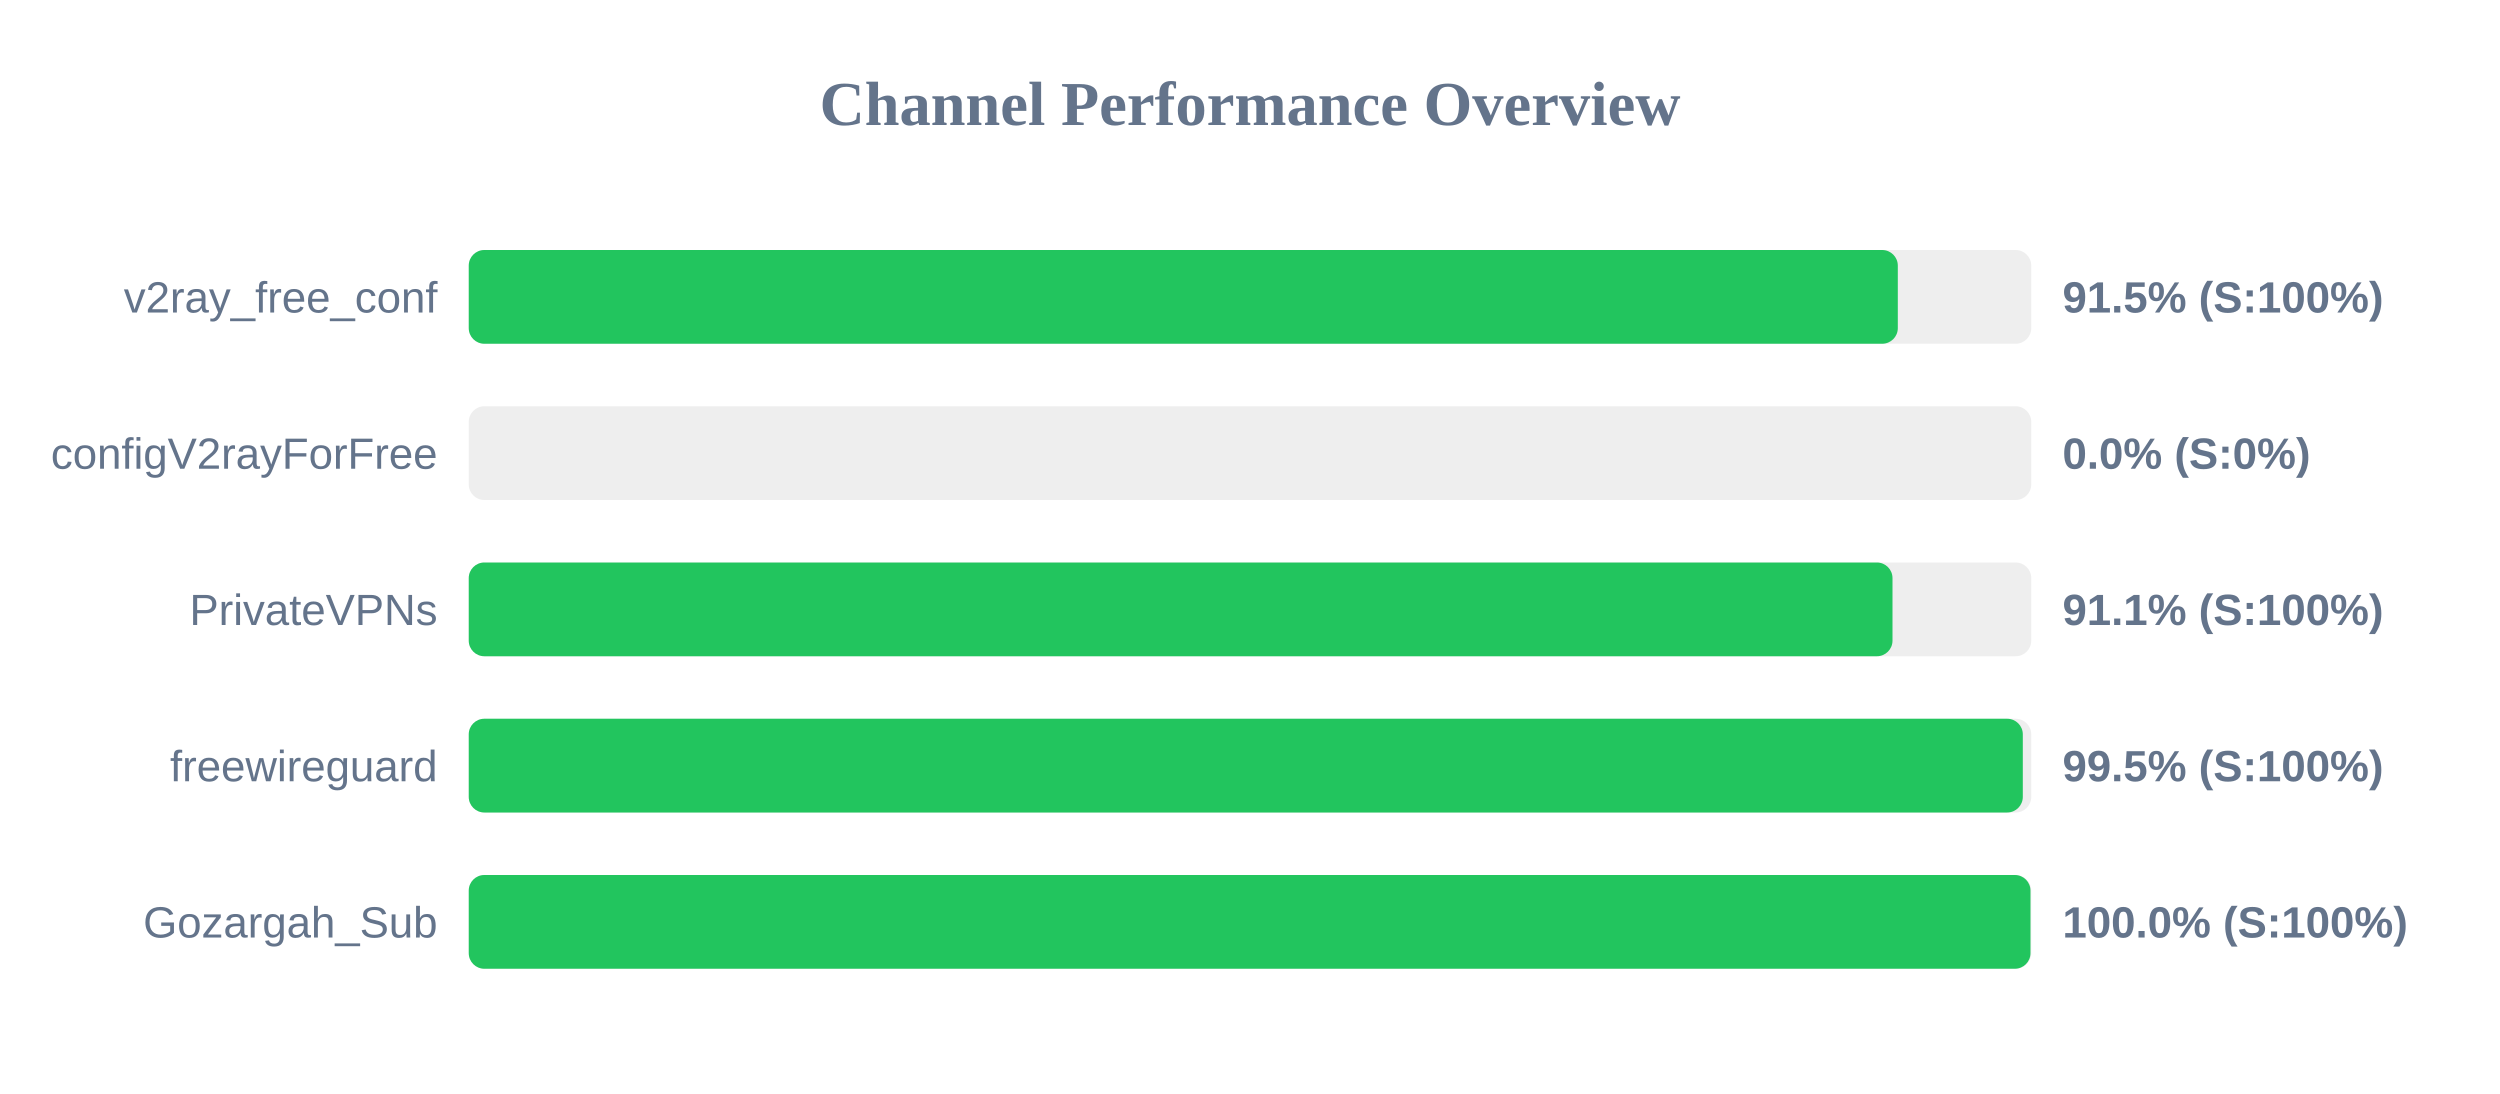
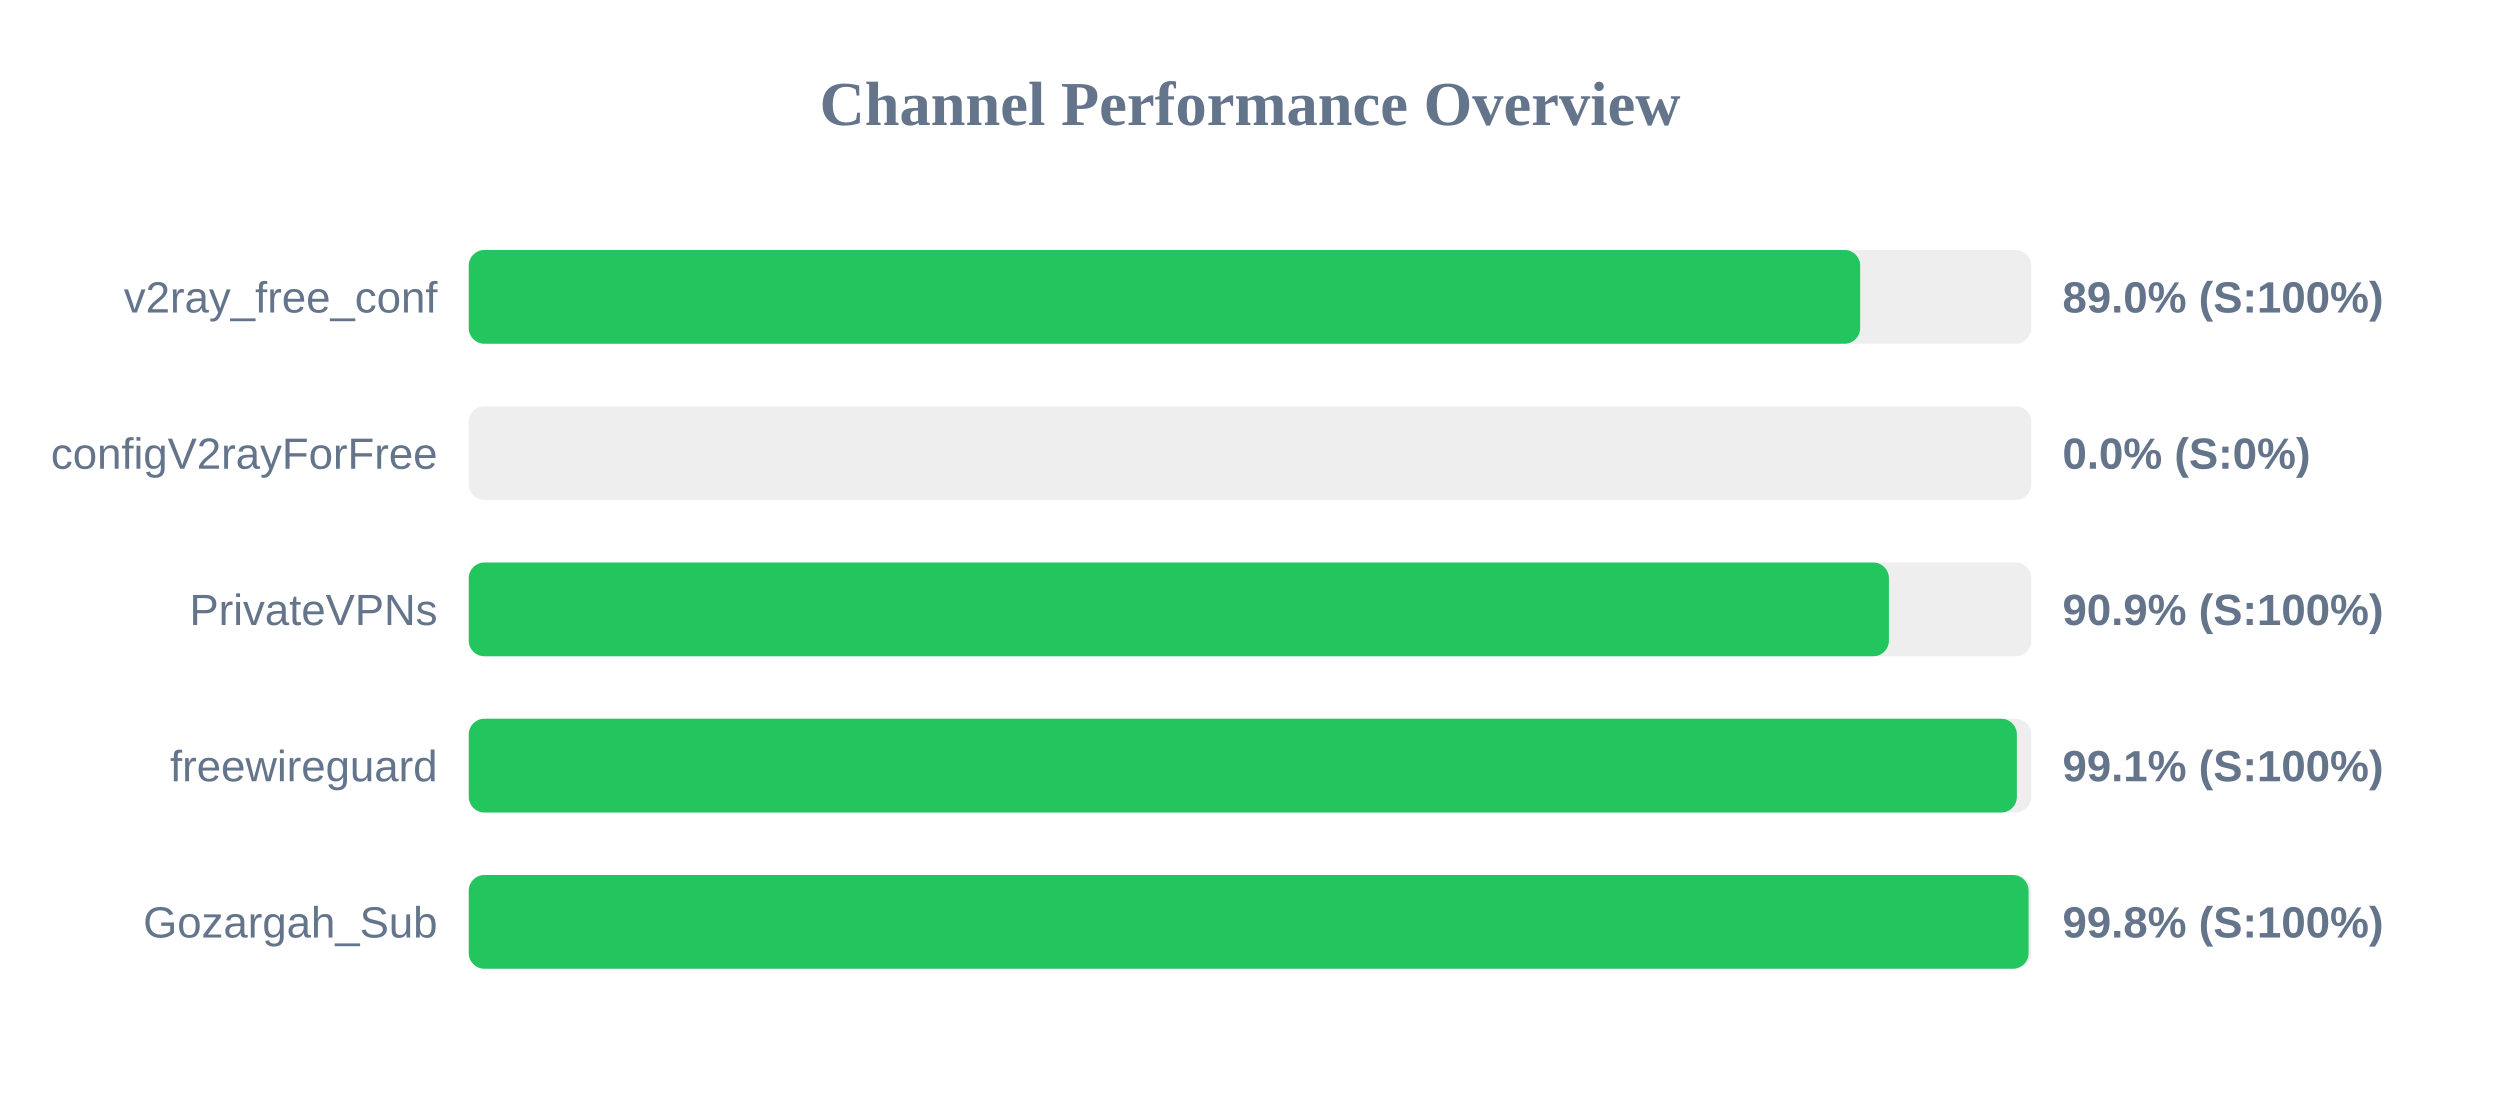
<svg xmlns="http://www.w3.org/2000/svg" width="800" height="350" version="1.1">
  <style>
        .row { font: 14px Arial; fill: #64748b; }
        .score { font: bold 14px Arial; fill: #64748b; }
    </style>
  <text x="400" y="40" text-anchor="middle" font-size="20px" font-weight="bold" fill="#64748b">Channel Performance Overview</text>
  <rect x="150" y="80" width="500" height="30" fill="#eee" rx="5" />
-   <rect x="150" y="80" width="457.3" height="30" fill="#22c55e" rx="5" />
+   <rect x="150" y="80" width="445.25" height="30" fill="#22c55e" rx="5" />
  <text x="140" y="100" text-anchor="end" class="row">v2ray_free_conf</text>
-   <text x="660" y="100" text-anchor="start" class="score">91.5% (S:100%)</text>
+   <text x="660" y="100" text-anchor="start" class="score">89.0% (S:100%)</text>
  <rect x="150" y="130" width="500" height="30" fill="#eee" rx="5" />
  <rect x="150" y="130" width="0.0" height="30" fill="#ef4444" rx="5" />
  <text x="140" y="150" text-anchor="end" class="row">configV2rayForFree</text>
  <text x="660" y="150" text-anchor="start" class="score">0.0% (S:0%)</text>
  <rect x="150" y="180" width="500" height="30" fill="#eee" rx="5" />
-   <rect x="150" y="180" width="455.6" height="30" fill="#22c55e" rx="5" />
+   <rect x="150" y="180" width="454.45" height="30" fill="#22c55e" rx="5" />
  <text x="140" y="200" text-anchor="end" class="row">PrivateVPNs</text>
-   <text x="660" y="200" text-anchor="start" class="score">91.1% (S:100%)</text>
+   <text x="660" y="200" text-anchor="start" class="score">90.9% (S:100%)</text>
  <rect x="150" y="230" width="500" height="30" fill="#eee" rx="5" />
-   <rect x="150" y="230" width="497.3" height="30" fill="#22c55e" rx="5" />
+   <rect x="150" y="230" width="495.4" height="30" fill="#22c55e" rx="5" />
  <text x="140" y="250" text-anchor="end" class="row">freewireguard</text>
-   <text x="660" y="250" text-anchor="start" class="score">99.5% (S:100%)</text>
+   <text x="660" y="250" text-anchor="start" class="score">99.1% (S:100%)</text>
  <rect x="150" y="280" width="500" height="30" fill="#eee" rx="5" />
-   <rect x="150" y="280" width="499.75" height="30" fill="#22c55e" rx="5" />
+   <rect x="150" y="280" width="499.15" height="30" fill="#22c55e" rx="5" />
  <text x="140" y="300" text-anchor="end" class="row">Gozargah_Sub</text>
-   <text x="660" y="300" text-anchor="start" class="score">100.0% (S:100%)</text>
+   <text x="660" y="300" text-anchor="start" class="score">99.8% (S:100%)</text>
</svg>
